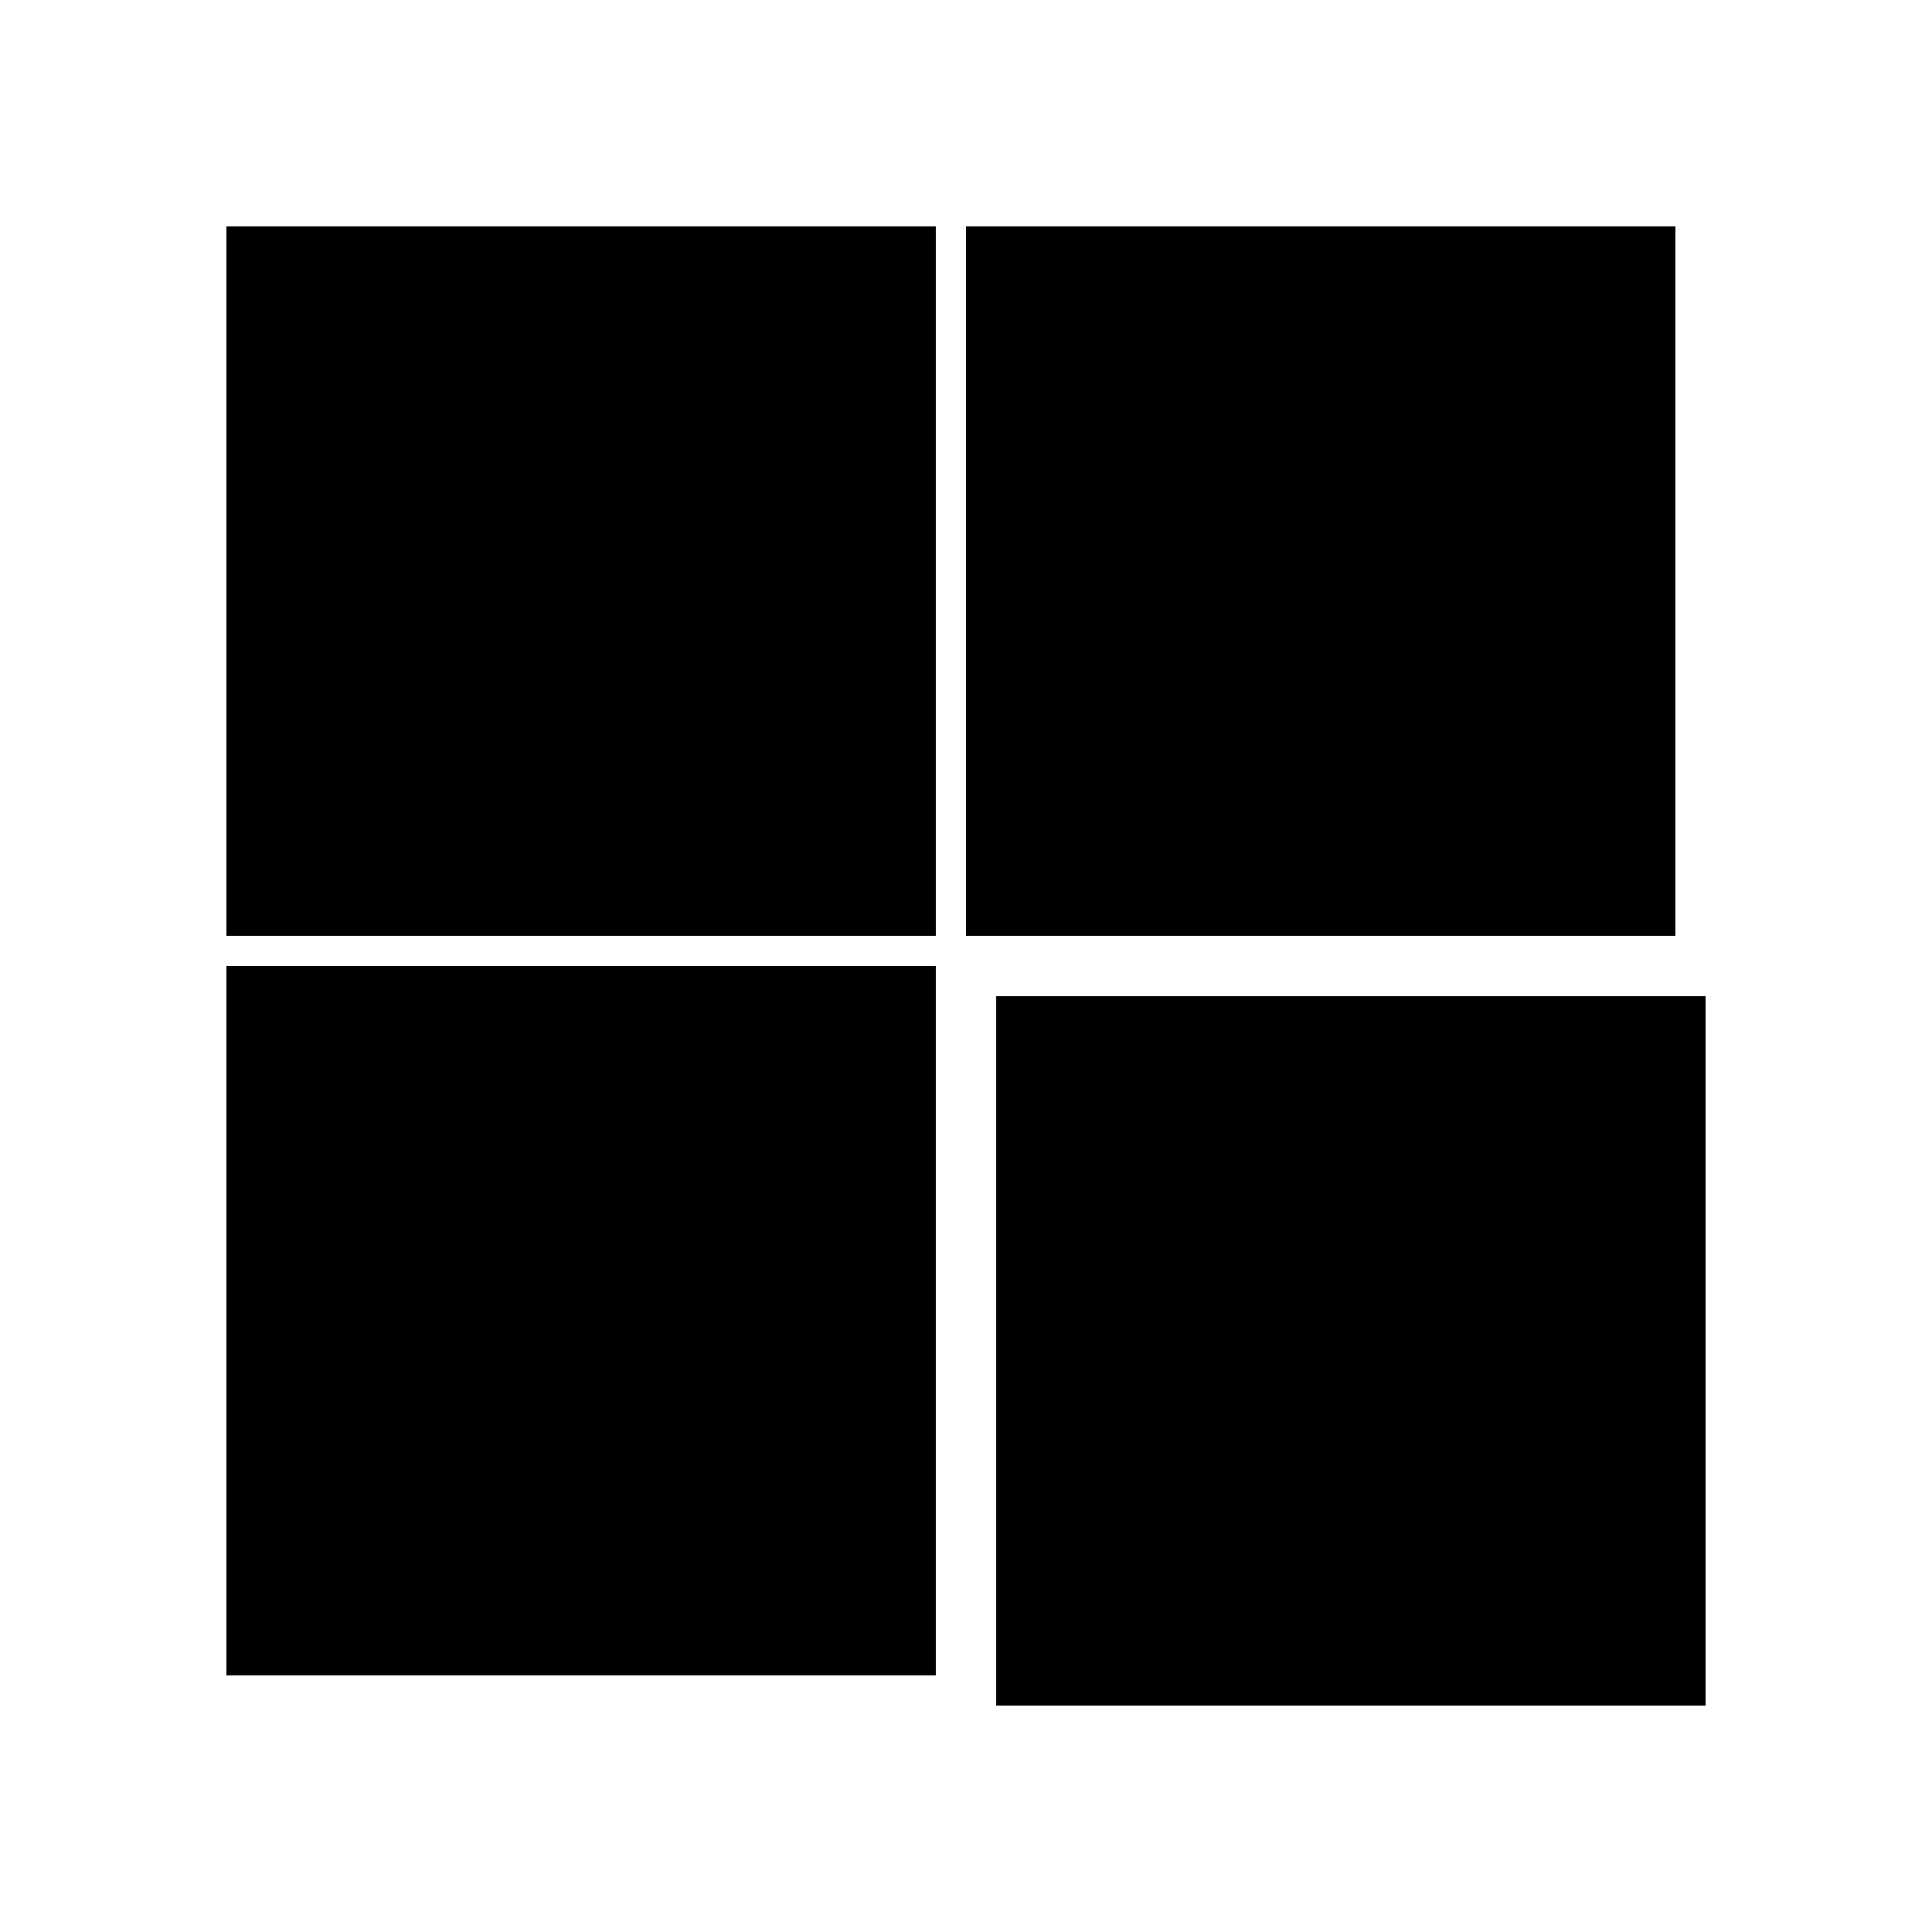
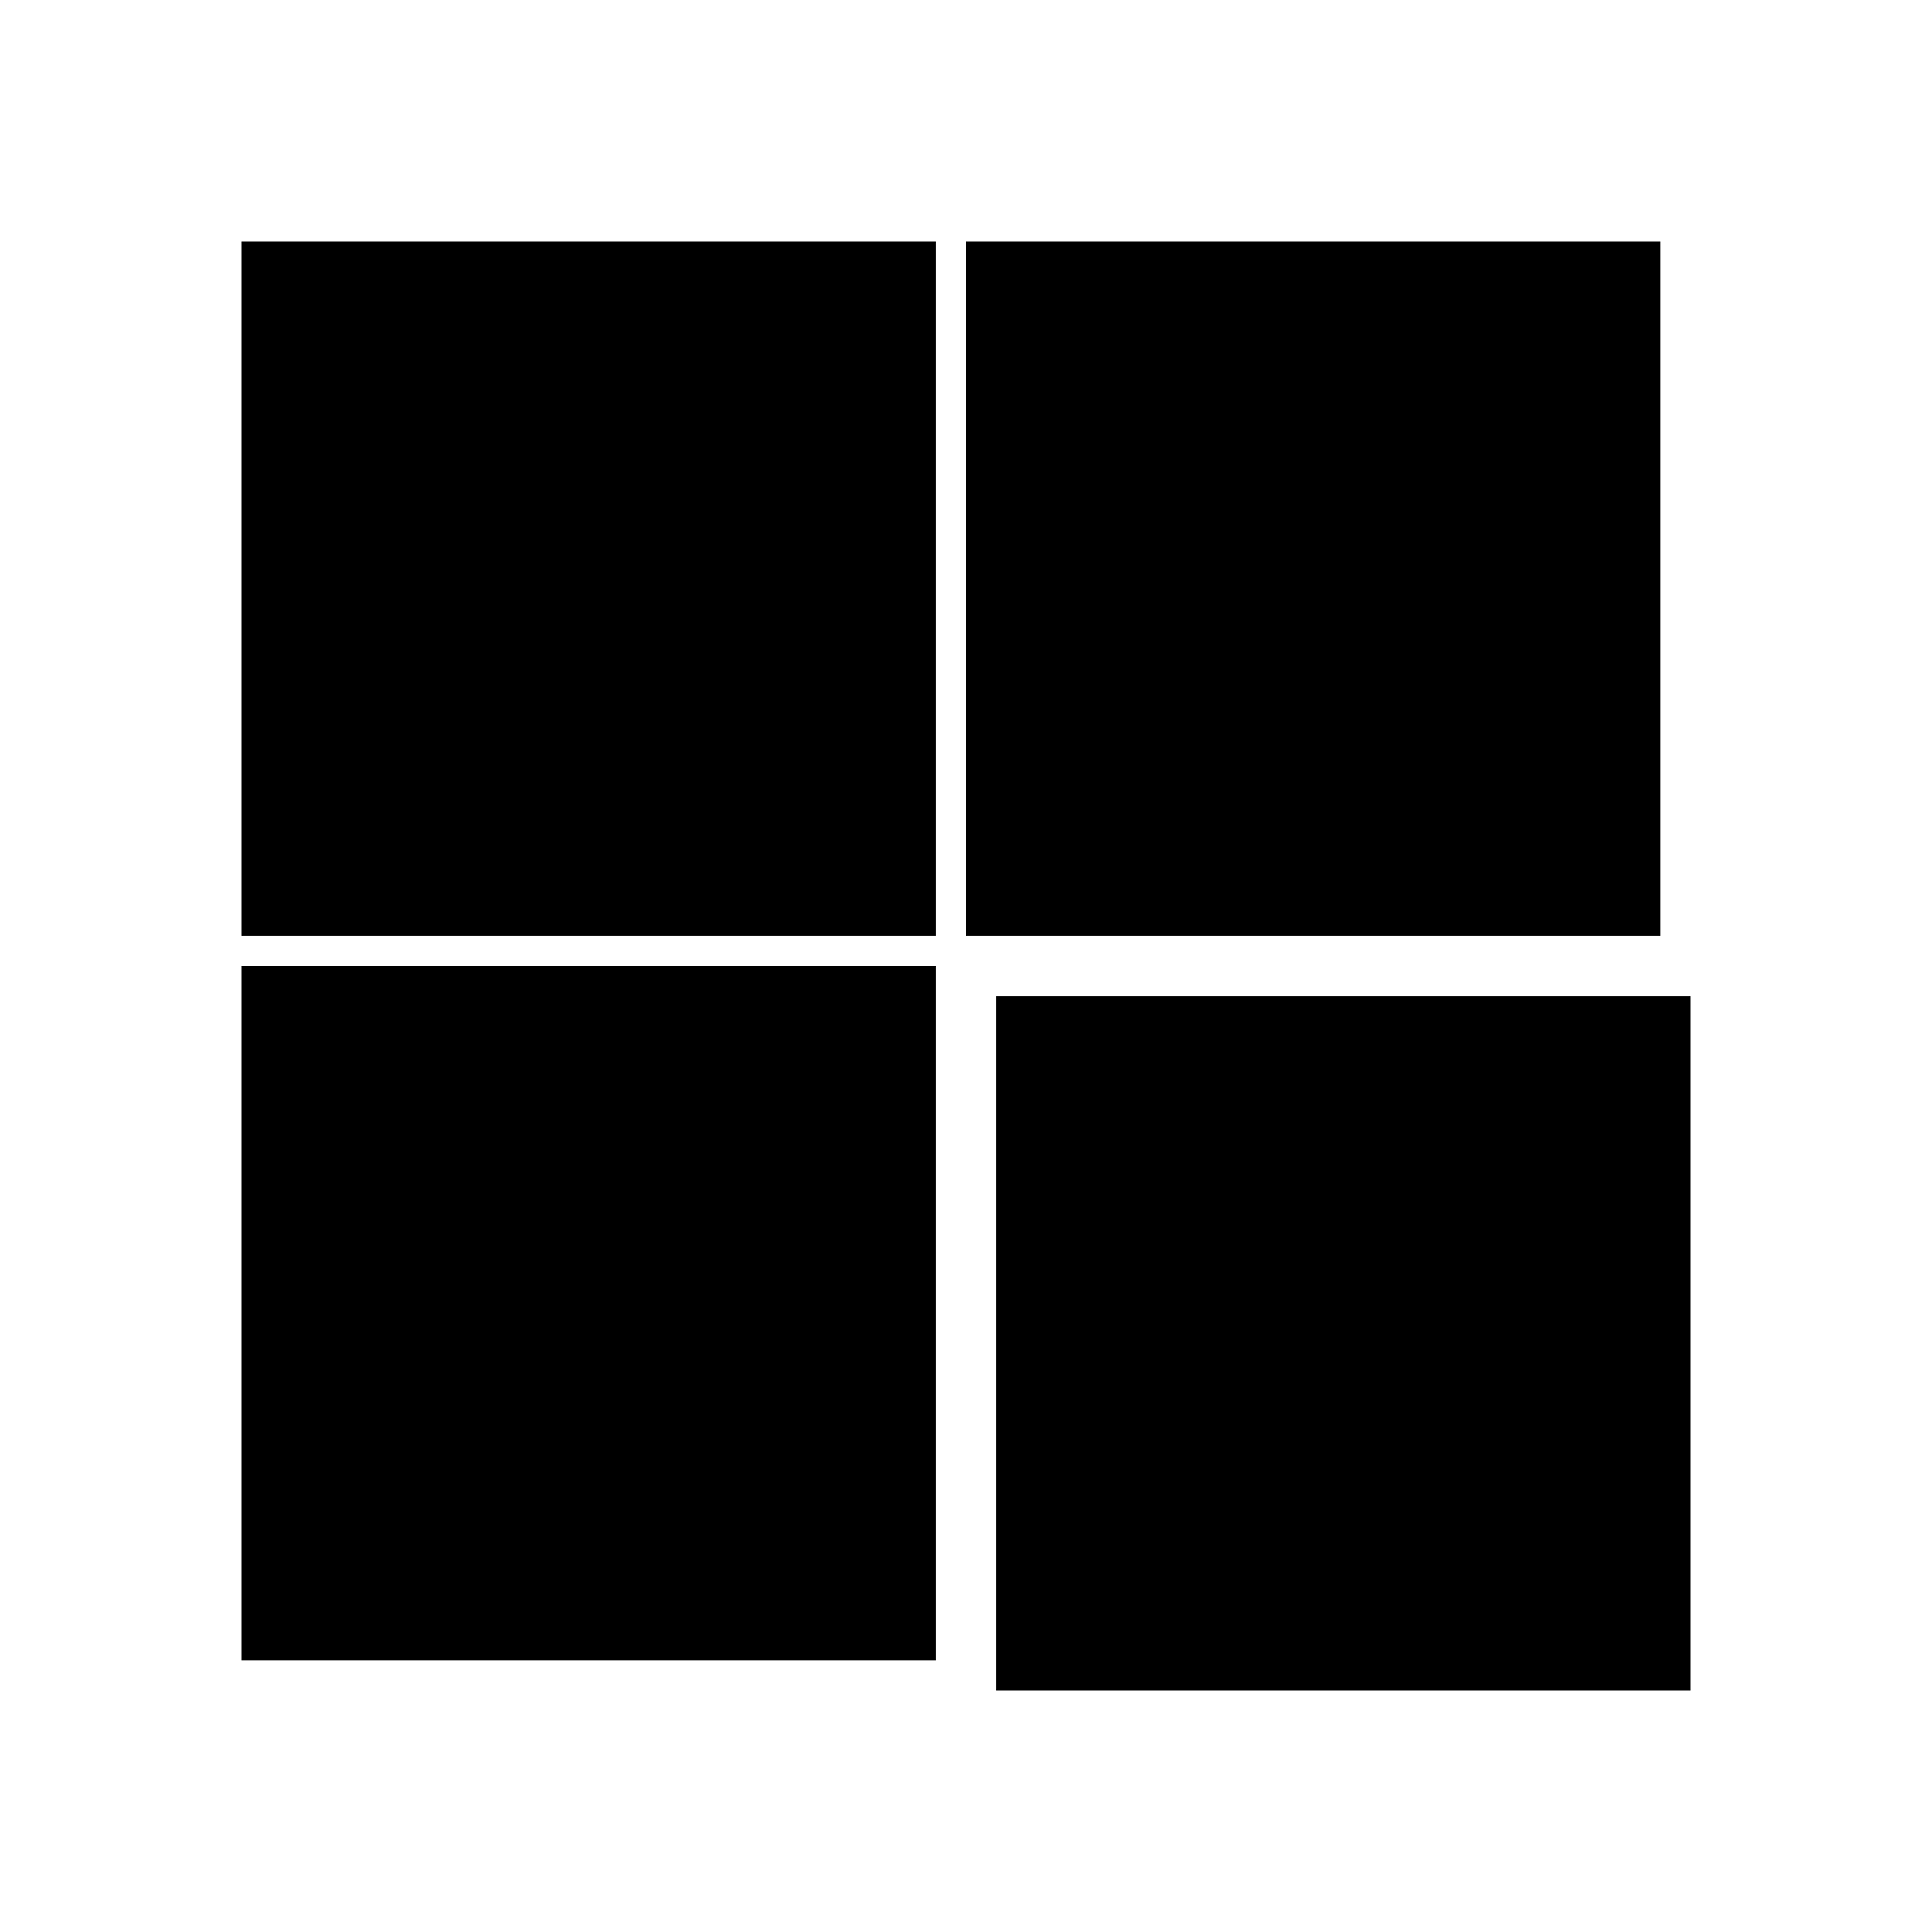
<svg xmlns="http://www.w3.org/2000/svg" viewBox="0 0 64 64">
-   <path fill="#000000" d="M7.5 7.5H31V31H7.5ZM32 7.5H55.5V31H32ZM7.5 32H31V55.5H7.5ZM33 33H56.5V56.5H33Z" />
+   <path fill="#000000" d="M8 8H31V31H8ZM32 8H55V31H32ZM8 32H31V55H8ZM33 33H56V56H33Z" />
</svg>
